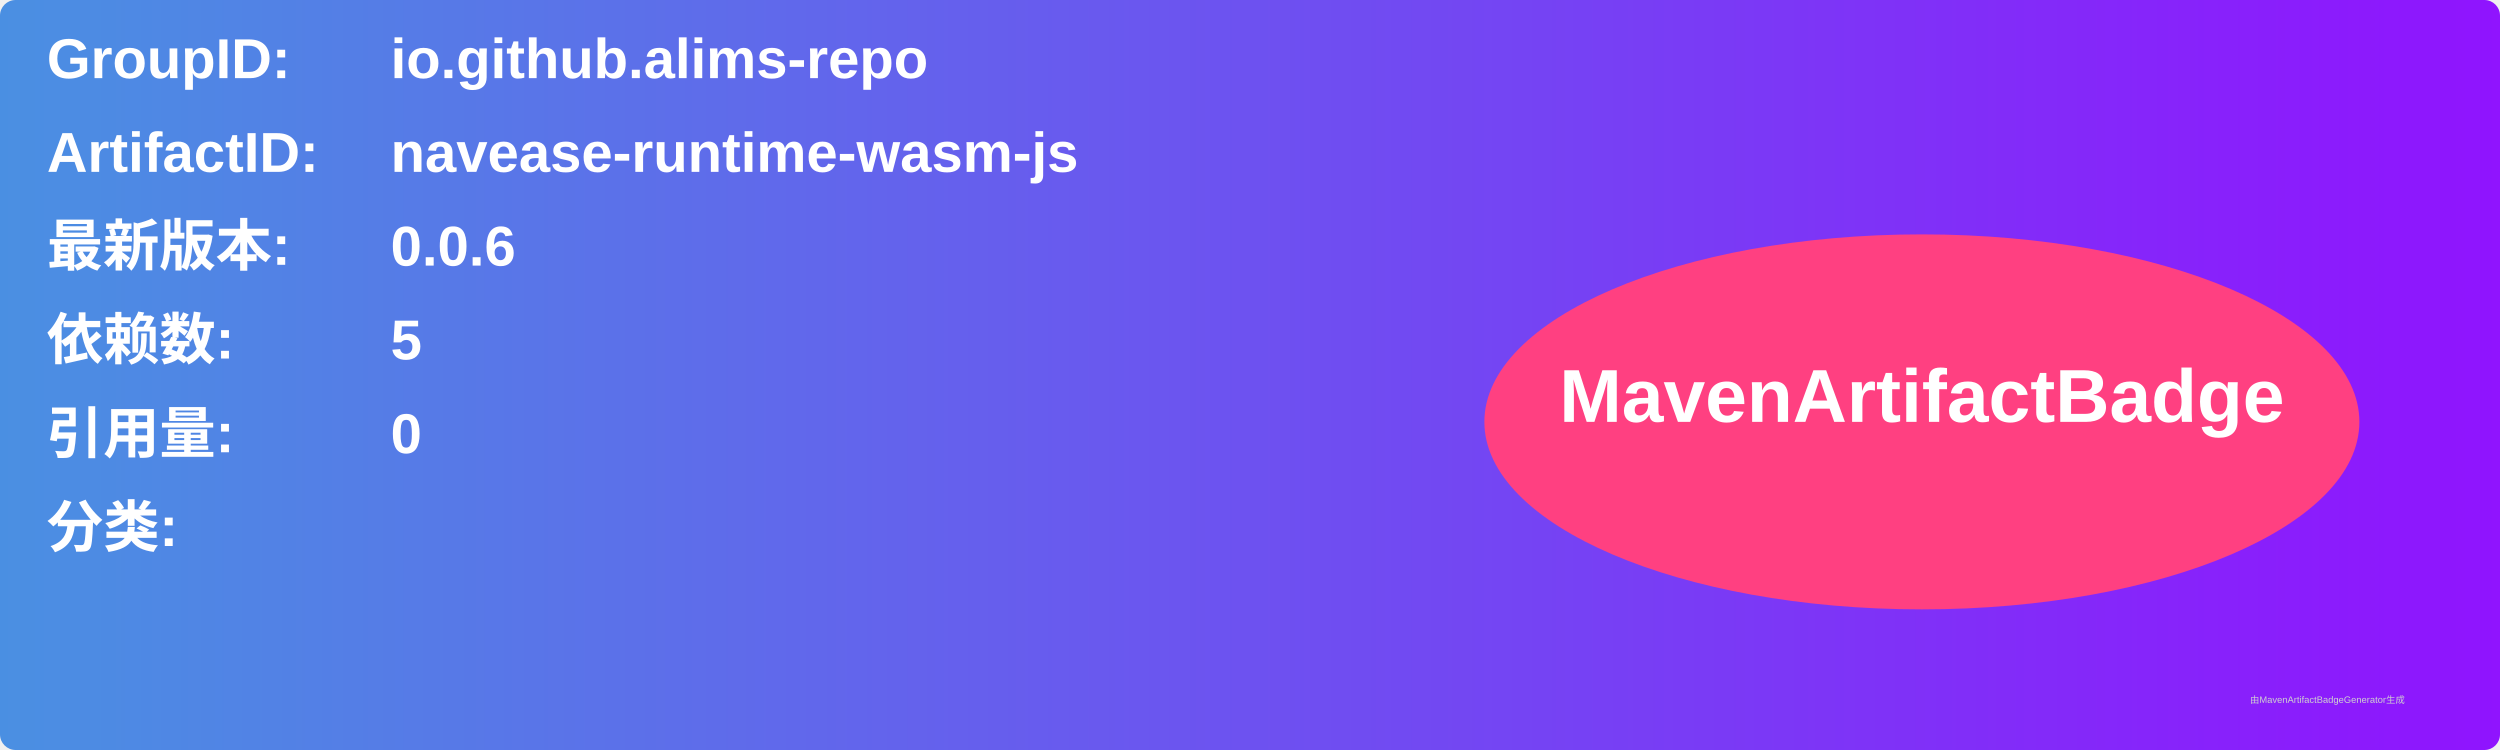
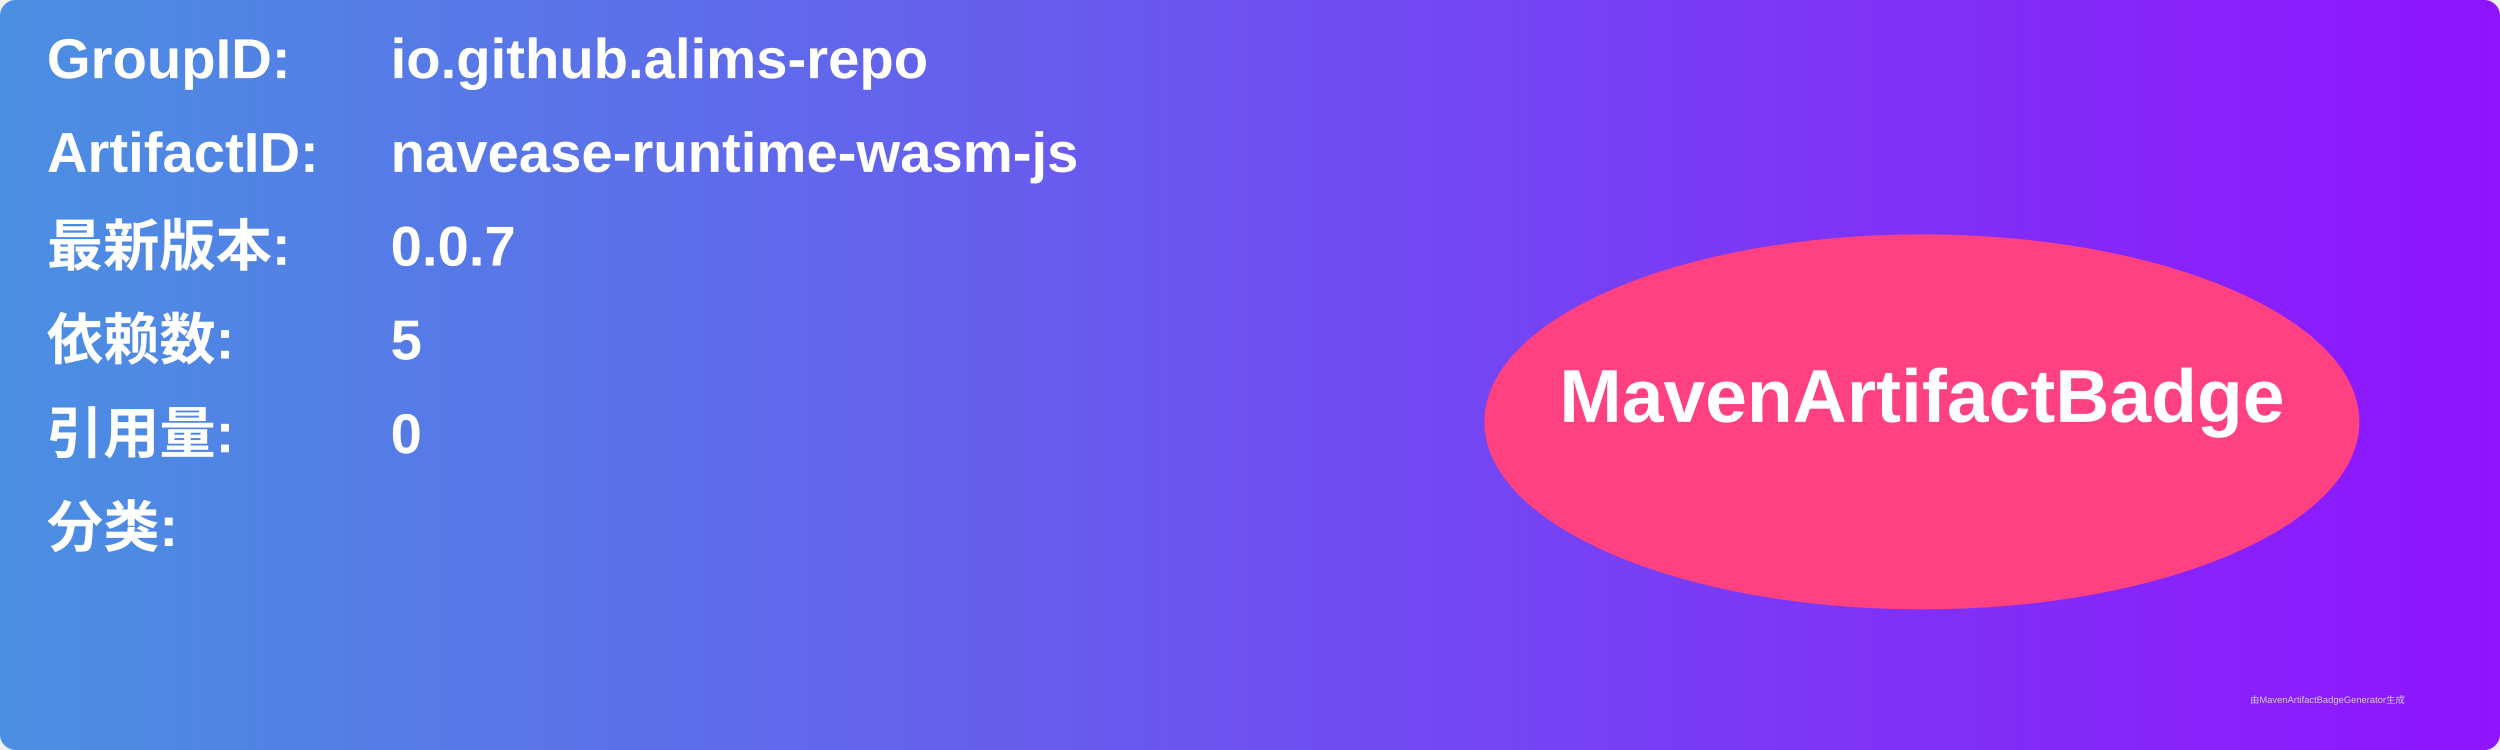
<svg xmlns="http://www.w3.org/2000/svg" width="800" height="240" viewBox="0 0 800 240">
  <linearGradient id="grad" x1="0%" y1="0%" x2="100%" y2="0%">
    <stop offset="0%" stop-color="#4a90e2" />
    <stop offset="100%" stop-color="#9013fe" />
  </linearGradient>
  <rect width="100%" height="100%" rx="5" ry="5" fill="url(#grad)" />
  <g transform="translate(15, 15)">
    <text x="0" y="10" font-family="Arial" font-size="18" fill="white" font-weight="bold" width="260">GroupID:</text>
    <text x="110" y="10" font-family="Arial" font-size="18" fill="white" font-weight="bold" width="460">io.github.alims-repo</text>
    <text x="0" y="40" font-family="Arial" font-size="18" fill="white" font-weight="bold" width="260">ArtifactID:</text>
    <text x="110" y="40" font-family="Arial" font-size="18" fill="white" font-weight="bold" width="460">navease-runtime-wasm-js</text>
    <text x="0" y="70" font-family="Arial" font-size="18" fill="white" font-weight="bold">最新版本:</text>
    <text x="110" y="70" font-family="Arial" font-size="18" fill="white" font-weight="bold">
-       <tspan font-weight="bold">0.0.6</tspan>
+       <tspan font-weight="bold">0.0.7</tspan>
    </text>
    <text x="0" y="100" font-family="Arial" font-size="18" fill="white" font-weight="bold">依赖数: </text>
    <text x="110" y="100" font-family="Arial" font-size="18" fill="white">
      <tspan font-weight="bold">5</tspan>
    </text>
    <text x="0" y="130" font-family="Arial" font-size="18" fill="white" font-weight="bold">引用量: </text>
    <text x="110" y="130" font-family="Arial" font-size="18" fill="white">
      <tspan font-weight="bold">0</tspan>
    </text>
    <text x="0" y="160" font-family="Arial" font-size="18" fill="white" font-weight="bold">分类:</text>
    <text x="10" y="190" font-family="Arial" font-size="10" fill="white">
      <tspan font-weight="bold" />
    </text>
    <ellipse cx="600" cy="120" rx="140" ry="60" fill="#ff4081" />
    <text x="600" y="120" text-anchor="middle" font-family="Arial" font-size="24" fill="white" font-weight="bold">MavenArtifactBadge</text>
  </g>
  <text x="720" y="225" font-family="Arial" font-size="3" fill="#d0d0d0">由MavenArtifactBadgeGenerator生成</text>
</svg>
